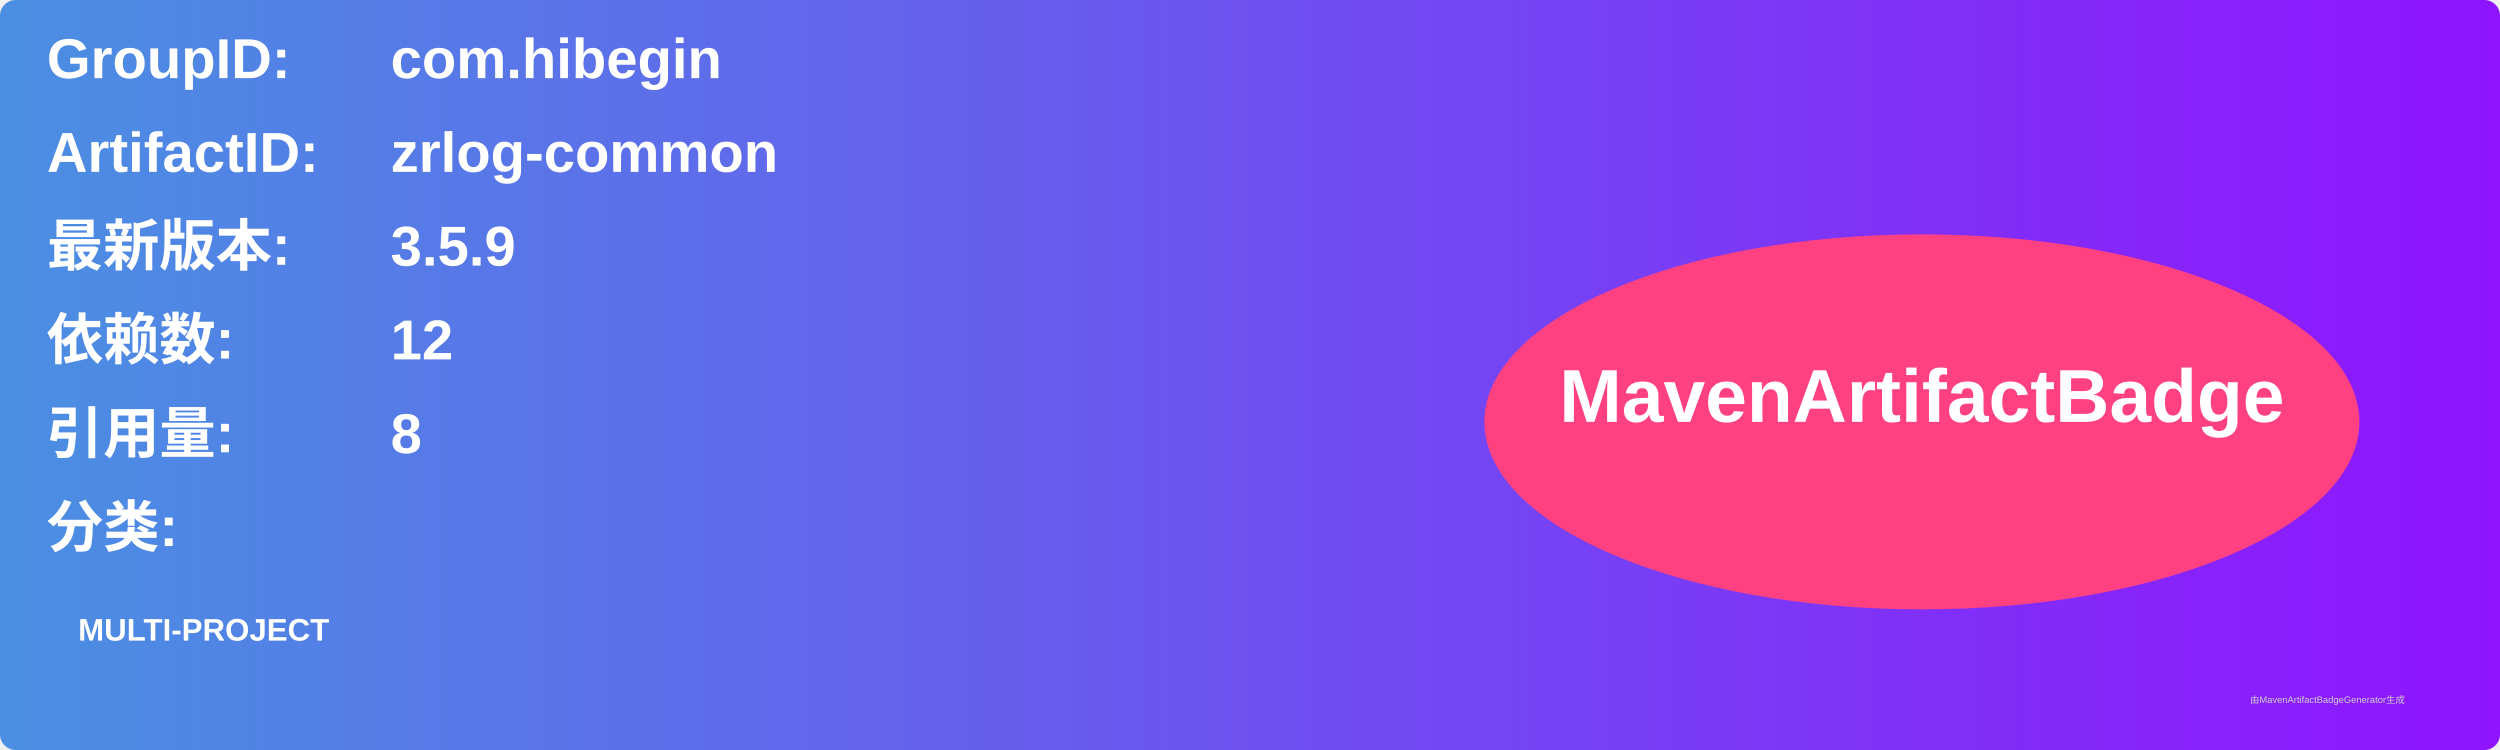
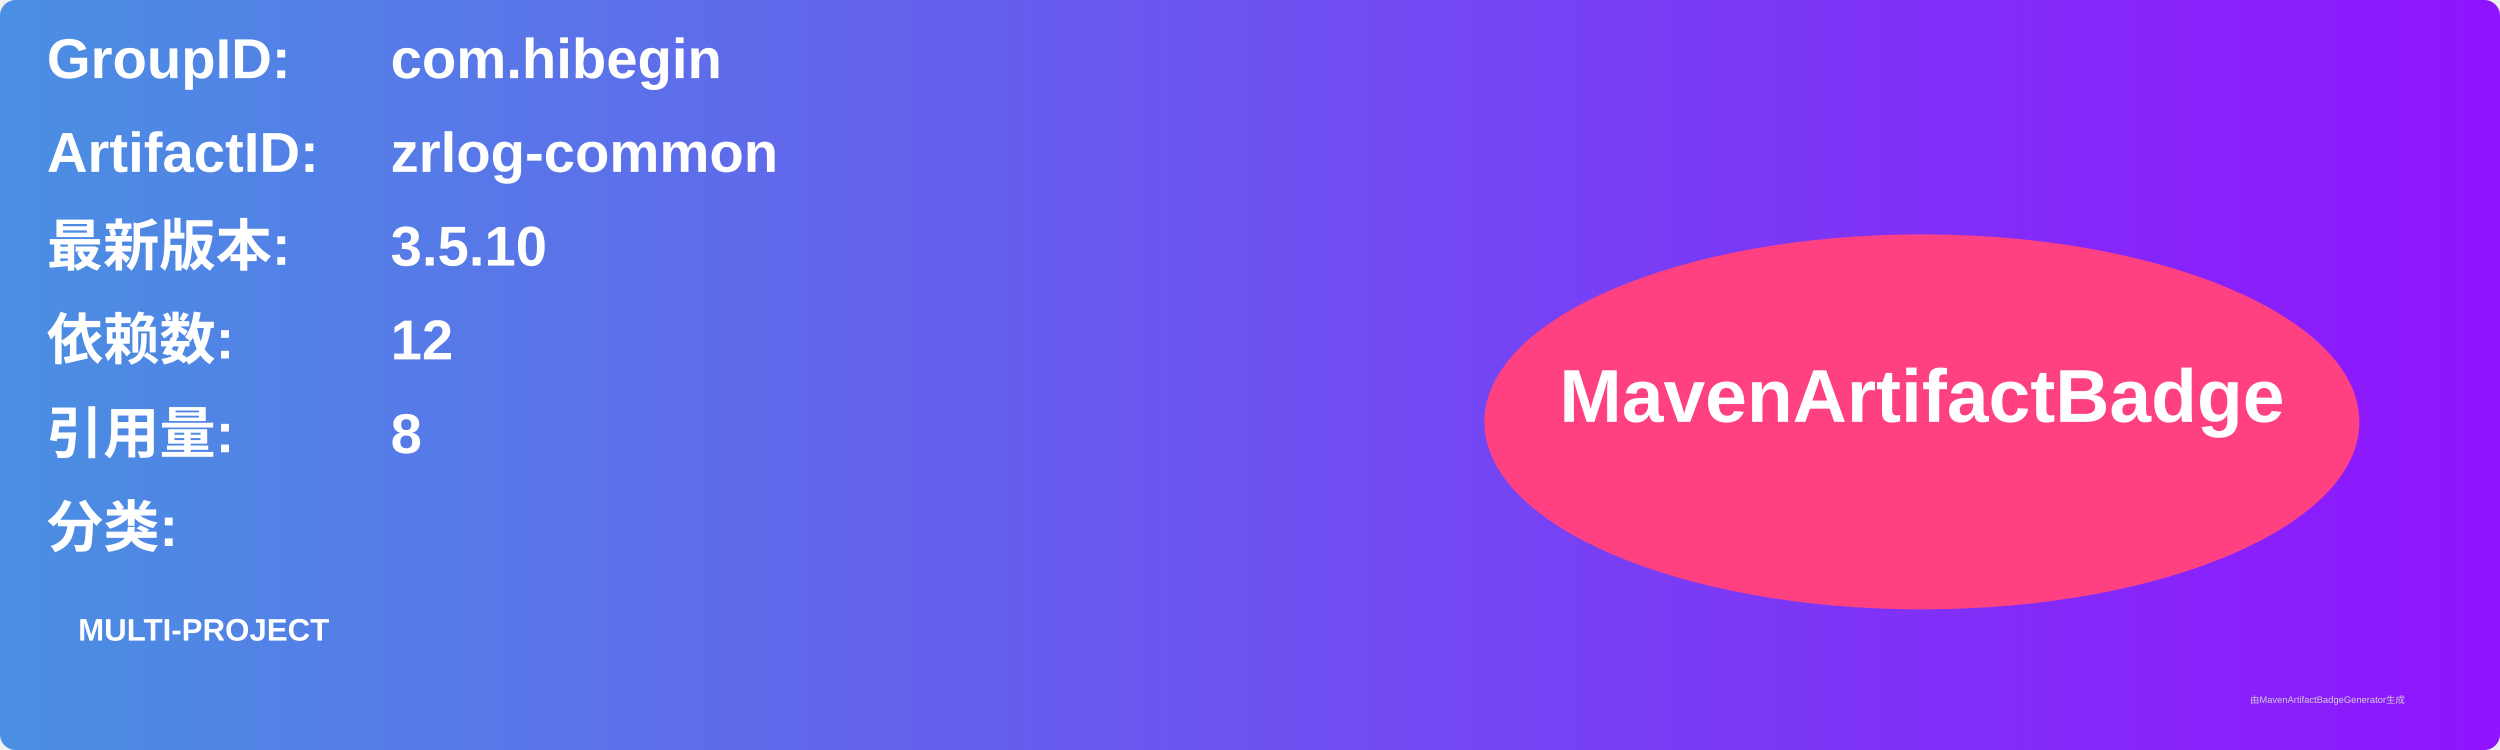
<svg xmlns="http://www.w3.org/2000/svg" width="800" height="240" viewBox="0 0 800 240">
  <linearGradient id="grad" x1="0%" y1="0%" x2="100%" y2="0%">
    <stop offset="0%" stop-color="#4a90e2" />
    <stop offset="100%" stop-color="#9013fe" />
  </linearGradient>
  <rect width="100%" height="100%" rx="5" ry="5" fill="url(#grad)" />
  <g transform="translate(15, 15)">
    <text x="0" y="10" font-family="Arial" font-size="18" fill="white" font-weight="bold" width="260">GroupID:</text>
    <text x="110" y="10" font-family="Arial" font-size="18" fill="white" font-weight="bold" width="460">com.hibegin</text>
    <text x="0" y="40" font-family="Arial" font-size="18" fill="white" font-weight="bold" width="260">ArtifactID:</text>
    <text x="110" y="40" font-family="Arial" font-size="18" fill="white" font-weight="bold" width="460">zrlog-common</text>
    <text x="0" y="70" font-family="Arial" font-size="18" fill="white" font-weight="bold">最新版本:</text>
    <text x="110" y="70" font-family="Arial" font-size="18" fill="white" font-weight="bold">
-       <tspan font-weight="bold">3.5.9</tspan>
+       <tspan font-weight="bold">3.5.10</tspan>
    </text>
    <text x="0" y="100" font-family="Arial" font-size="18" fill="white" font-weight="bold">依赖数: </text>
    <text x="110" y="100" font-family="Arial" font-size="18" fill="white">
      <tspan font-weight="bold">12</tspan>
    </text>
    <text x="0" y="130" font-family="Arial" font-size="18" fill="white" font-weight="bold">引用量: </text>
    <text x="110" y="130" font-family="Arial" font-size="18" fill="white">
      <tspan font-weight="bold">8</tspan>
    </text>
    <text x="0" y="160" font-family="Arial" font-size="18" fill="white" font-weight="bold">分类:</text>
    <text x="10" y="190" font-family="Arial" font-size="10" fill="white">
      <tspan font-weight="bold">MULTI-PROJECT</tspan>
    </text>
    <ellipse cx="600" cy="120" rx="140" ry="60" fill="#ff4081" />
    <text x="600" y="120" text-anchor="middle" font-family="Arial" font-size="24" fill="white" font-weight="bold">MavenArtifactBadge</text>
  </g>
  <text x="720" y="225" font-family="Arial" font-size="3" fill="#d0d0d0">由MavenArtifactBadgeGenerator生成</text>
</svg>
